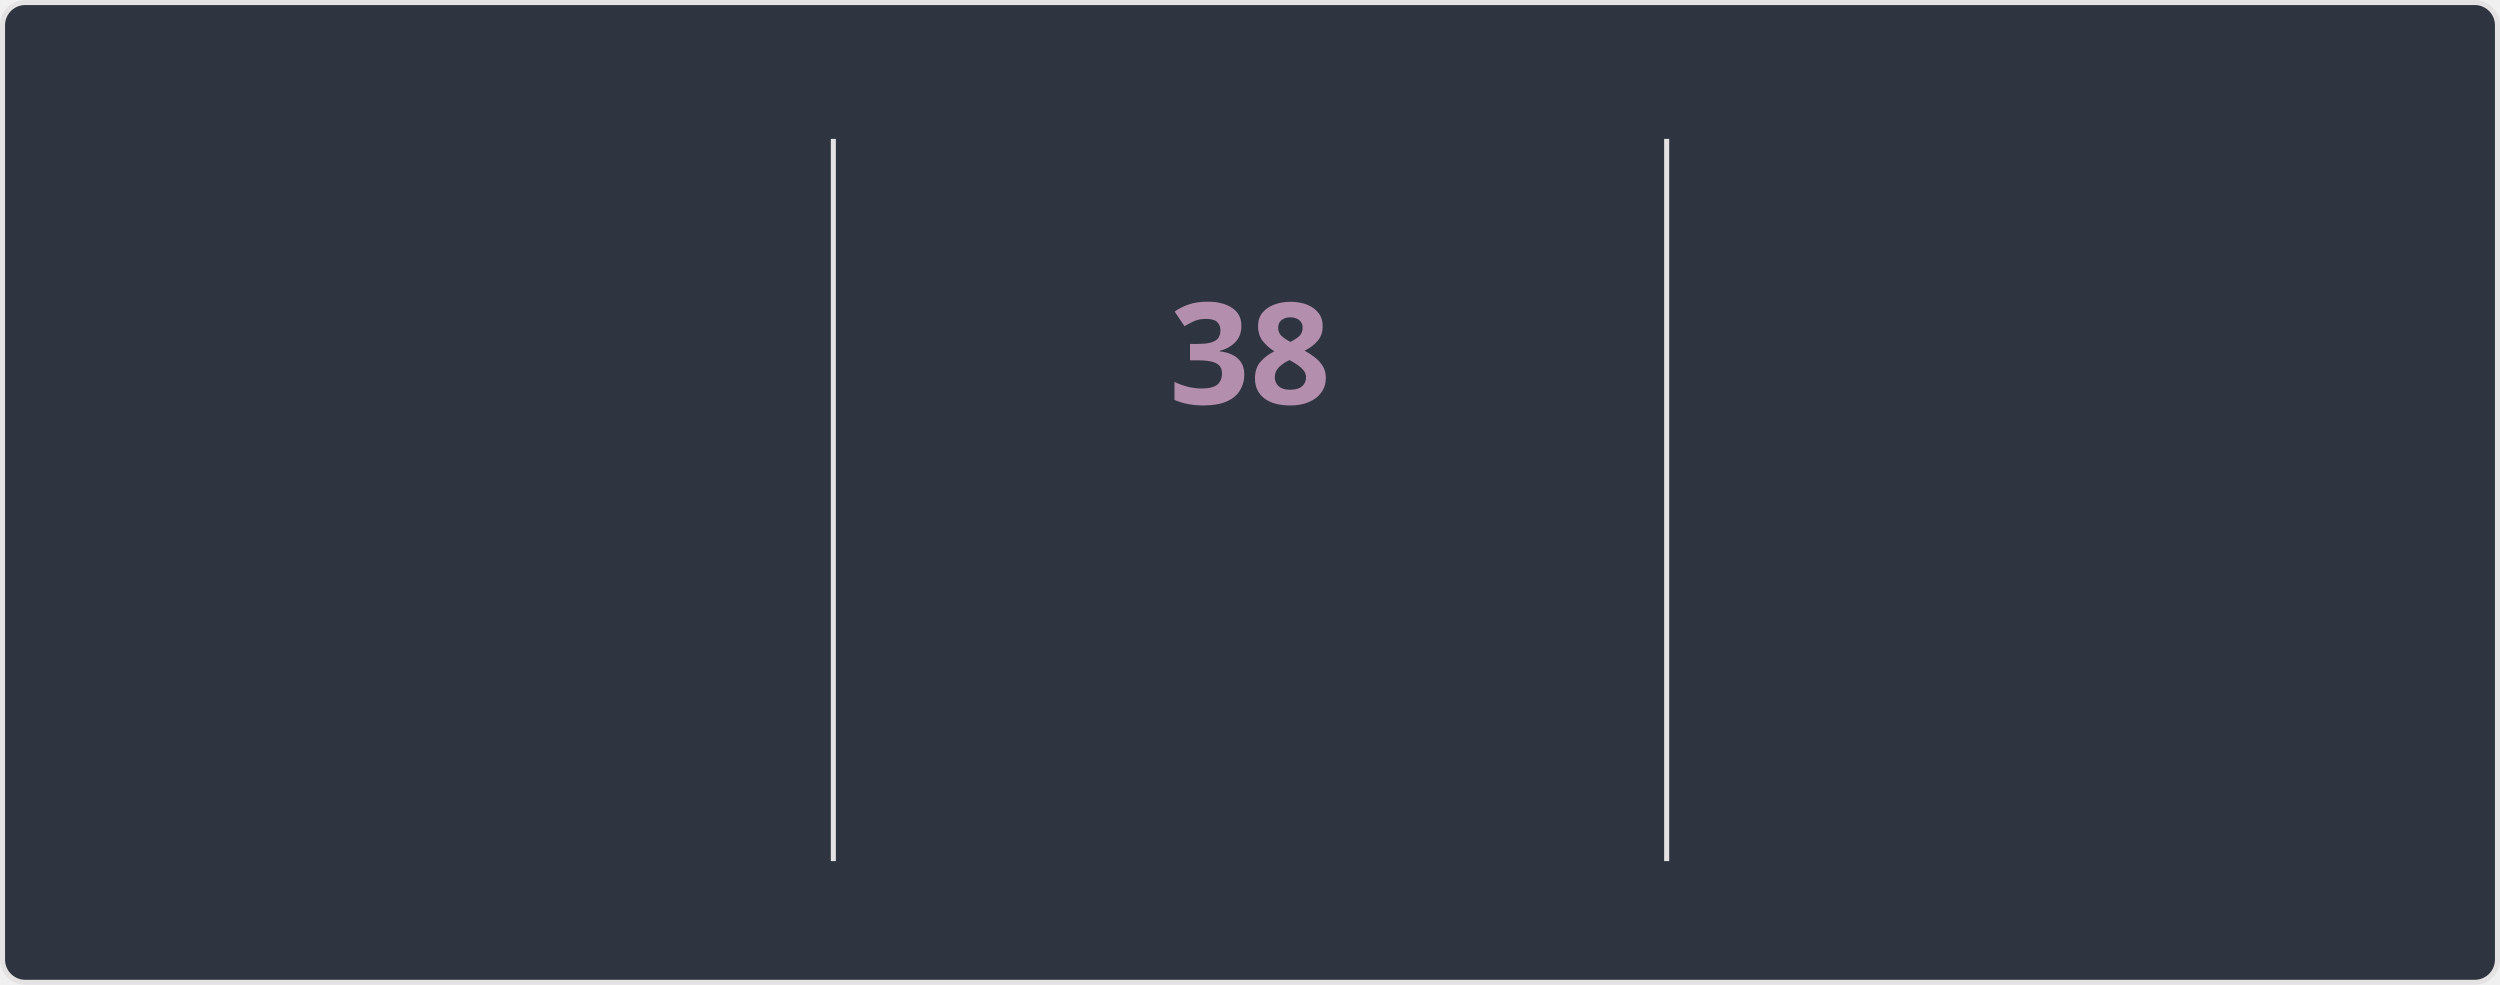
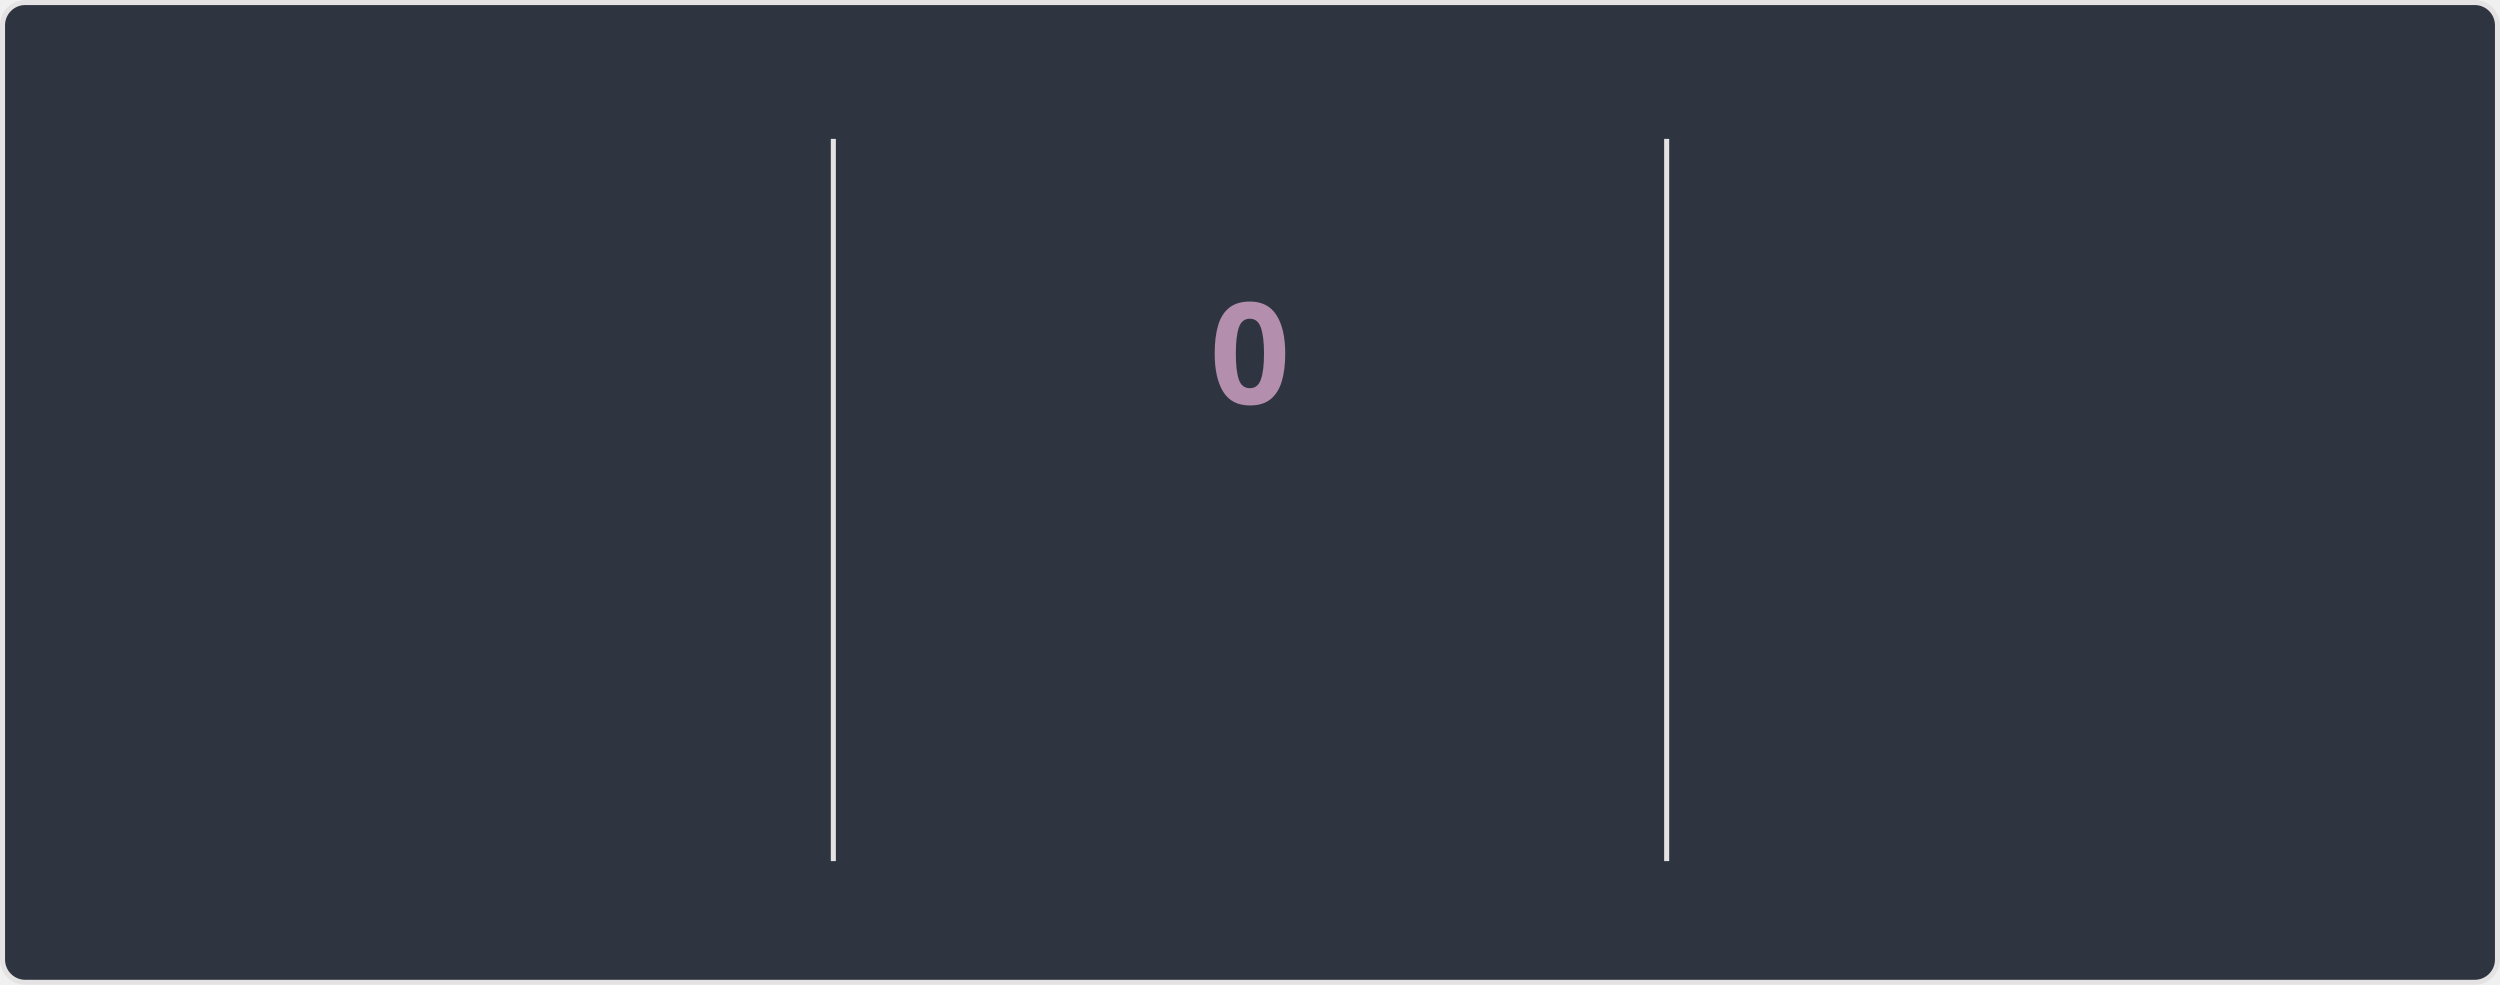
<svg xmlns="http://www.w3.org/2000/svg" style="isolation: isolate" viewBox="0 0 495 195" width="495px" height="195px" direction="ltr">
  <style>
    @keyframes currstreak {
      0% { font-size: 3px; opacity: 0.2; }
      80% { font-size: 34px; opacity: 1; }
      100% { font-size: 28px; opacity: 1; }
    }
    @keyframes fadein {
      0% { opacity: 0; }
      100% { opacity: 1; }
    }
    .big-number {
      font-family: "Segoe UI", Ubuntu, sans-serif;
      font-weight: 700;
      font-size: 28px;
      fill: #81a1c1;
    }
    .label {
      font-family: "Segoe UI", Ubuntu, sans-serif;
      font-weight: 400;
      font-size: 14px;
      fill: #81a1c1;
    }
    .range-text {
      font-family: "Segoe UI", Ubuntu, sans-serif;
      font-weight: 400;
      font-size: 12px;
      fill: #a3be8c;
    }
    .current-streak-num {
      font-family: "Segoe UI", Ubuntu, sans-serif;
      font-weight: 700;
      font-size: 28px;
      fill: #b48ead;
    }</style>
  <defs>
    <clipPath id="outer_rectangle">
      <rect width="495" height="195" rx="4.5" />
    </clipPath>
    <mask id="mask_out_ring_behind_fire">
      <rect width="495" height="195" fill="white" />
      <ellipse id="mask-ellipse" cx="247.5" cy="32" rx="13" ry="18" fill="black" />
    </mask>
  </defs>
  <g clip-path="url(#outer_rectangle)">
    <g style="isolation: isolate">
      <rect fill="#2e3440" rx="4.5" x="0.5" y="0.5" width="494" height="194" stroke="#e4e2e2" />
    </g>
    <g style="isolation: isolate">
      <line x1="165" y1="28" x2="165" y2="170" vector-effect="non-scaling-stroke" stroke-width="1" stroke="#e4e2e2" stroke-linejoin="miter" stroke-linecap="square" stroke-miterlimit="3" />
      <line x1="330" y1="28" x2="330" y2="170" vector-effect="non-scaling-stroke" stroke-width="1" stroke="#e4e2e2" stroke-linejoin="miter" stroke-linecap="square" stroke-miterlimit="3" />
    </g>
    <g style="isolation: isolate">
      <g transform="translate(82.5, 48)">
        <text x="0" y="32" stroke-width="0" text-anchor="middle" class="big-number" style="opacity: 0; animation: fadein 0.5s linear forwards 0.6s">
            6.0K
          </text>
      </g>
      <g transform="translate(82.5, 84)">
        <text x="0" y="32" stroke-width="0" text-anchor="middle" class="label" style="opacity: 0; animation: fadein 0.5s linear forwards 0.7s">
            Total Contributions
          </text>
      </g>
      <g transform="translate(82.5, 114)">
        <text x="0" y="32" stroke-width="0" text-anchor="middle" class="range-text" style="opacity: 0; animation: fadein 0.5s linear forwards 0.8s">
            Aug 17 - Present
          </text>
      </g>
    </g>
    <g style="isolation: isolate">
      <g mask="url(#mask_out_ring_behind_fire)">
        <circle cx="247.5" cy="71" r="40" fill="none" stroke="#81a1c1" stroke-width="5" style="opacity: 0; animation: fadein 0.5s linear forwards 0.4s" />
      </g>
      <g transform="translate(247.5, 19.5)" stroke-opacity="0" style="opacity: 0; animation: fadein 0.5s linear forwards 0.6s">
        <path d="M -12 -0.5 L 15 -0.5 L 15 23.5 L -12 23.5 L -12 -0.5 Z" fill="none" />
        <path d="M 1.5 0.67 C 1.5 0.67 2.24 3.32 2.24 5.47 C 2.24 7.53 0.89 9.2 -1.17 9.2 C -3.23 9.2 -4.79 7.53 -4.79 5.47 L -4.76 5.11 C -6.78 7.51 -8 10.62 -8 13.99 C -8 18.41 -4.42 22 0 22 C 4.42 22 8 18.41 8 13.99 C 8 8.6 5.41 3.79 1.5 0.67 Z M -0.29 19 C -2.07 19 -3.51 17.6 -3.51 15.86 C -3.51 14.24 -2.46 13.1 -0.7 12.74 C 1.07 12.38 2.9 11.53 3.92 10.16 C 4.31 11.45 4.51 12.81 4.51 14.2 C 4.51 16.85 2.36 19 -0.29 19 Z" fill="#81a1c1" stroke-opacity="0" />
      </g>
      <g transform="translate(247.5, 48)">
        <text x="0" y="32" stroke-width="0" text-anchor="middle" class="current-streak-num" style="animation: currstreak 0.6s linear forwards">
-             38
+             0
          </text>
      </g>
      <g transform="translate(247.5, 108)">
        <text x="0" y="32" stroke-width="0" text-anchor="middle" class="label" style="opacity: 0; animation: fadein 0.5s linear forwards 0.9s">
            Current Streak
          </text>
      </g>
      <g transform="translate(247.5, 145)">
        <text x="0" y="21" stroke-width="0" text-anchor="middle" class="range-text" style="opacity: 0; animation: fadein 0.5s linear forwards 0.9s">
-             Jul 12 - Aug 18
+             0 days
          </text>
      </g>
    </g>
    <g style="isolation: isolate">
      <g transform="translate(412.5, 48)">
        <text x="0" y="32" stroke-width="0" text-anchor="middle" class="big-number" style="opacity: 0; animation: fadein 0.5s linear forwards 1.2s">
            38
          </text>
      </g>
      <g transform="translate(412.5, 84)">
        <text x="0" y="32" stroke-width="0" text-anchor="middle" class="label" style="opacity: 0; animation: fadein 0.5s linear forwards 1.3s">
            Longest Streak
          </text>
      </g>
      <g transform="translate(412.5, 114)">
        <text x="0" y="32" stroke-width="0" text-anchor="middle" class="range-text" style="opacity: 0; animation: fadein 0.5s linear forwards 1.4s">
            Jul 12 - Aug 18
          </text>
      </g>
    </g>
  </g>
</svg>
